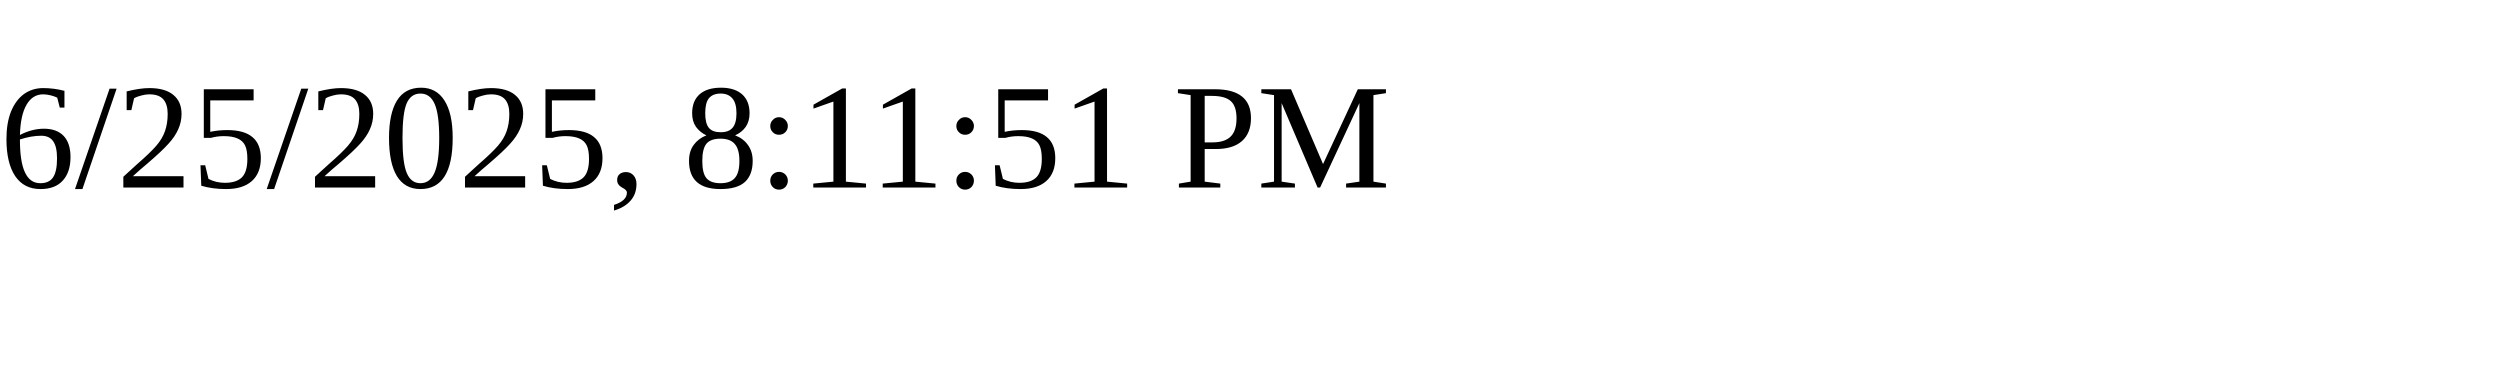
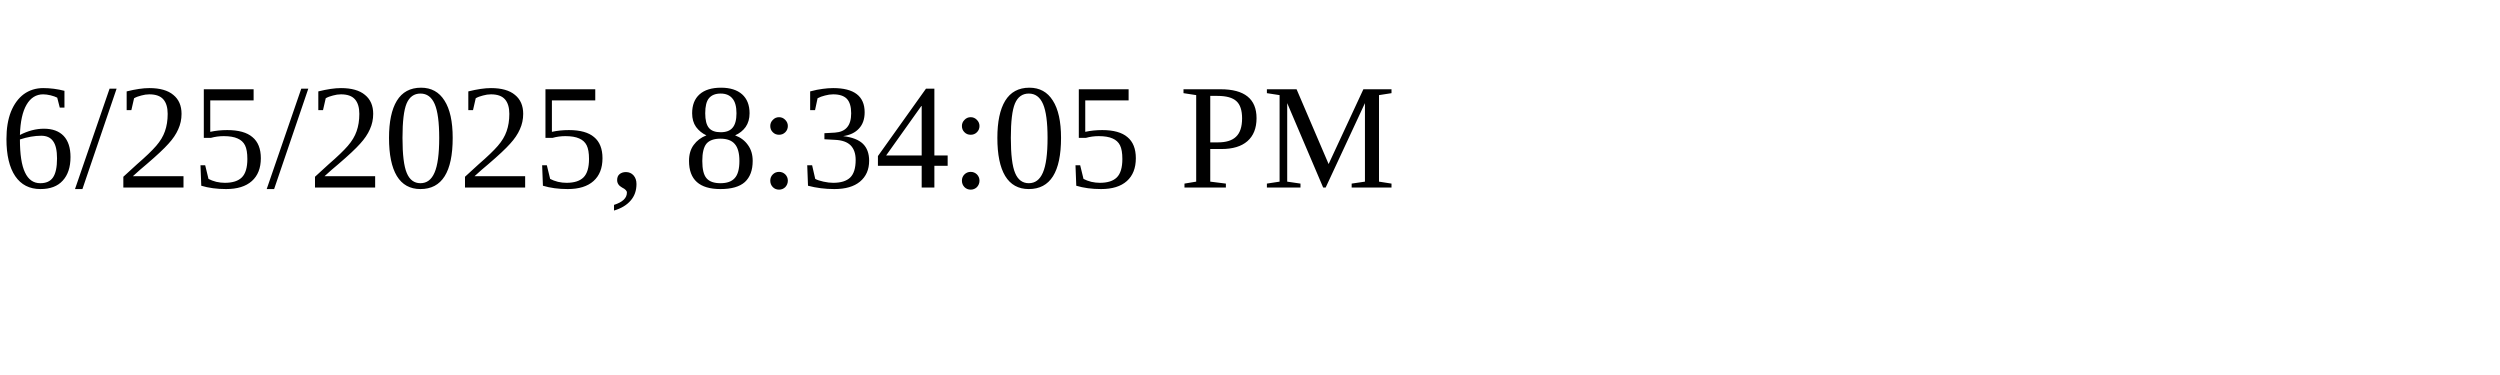
<svg xmlns="http://www.w3.org/2000/svg" height="30" width="200">
-   <text x="0" y="15">6/25/2025, 8:11:51 PM</text>
+   <text x="0" y="15">6/25/2025, 8:34:05 PM</text>
</svg>
